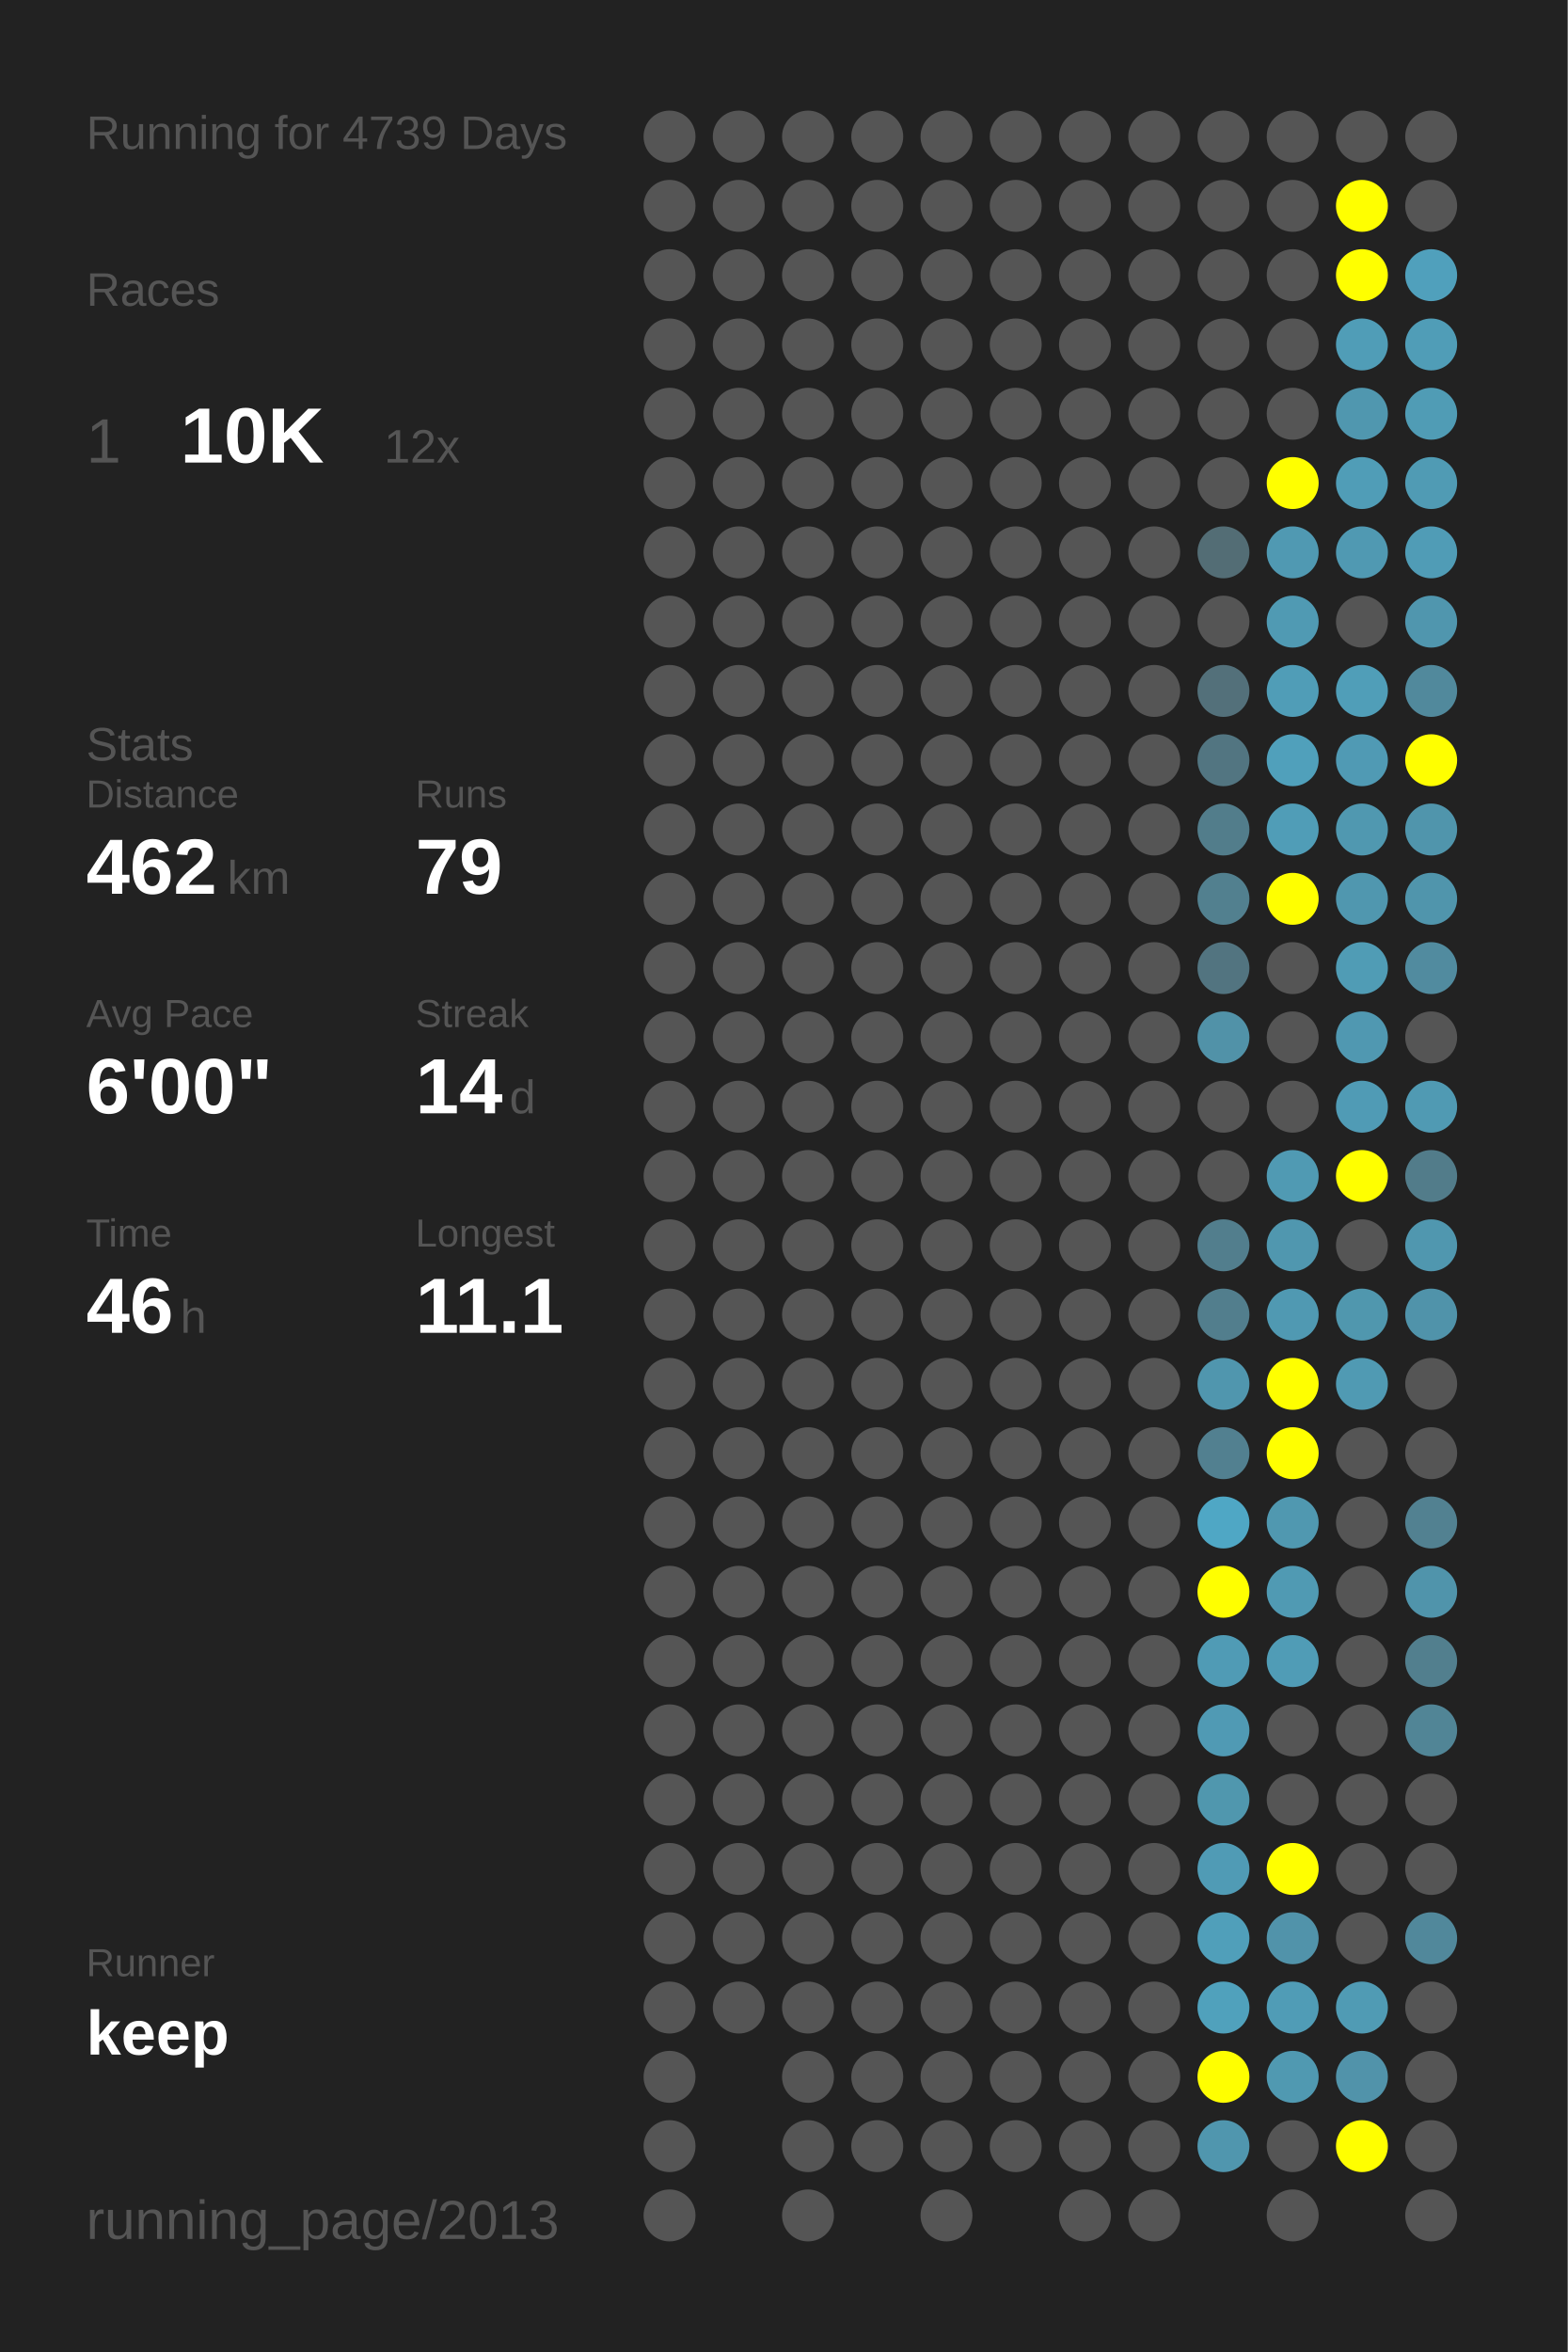
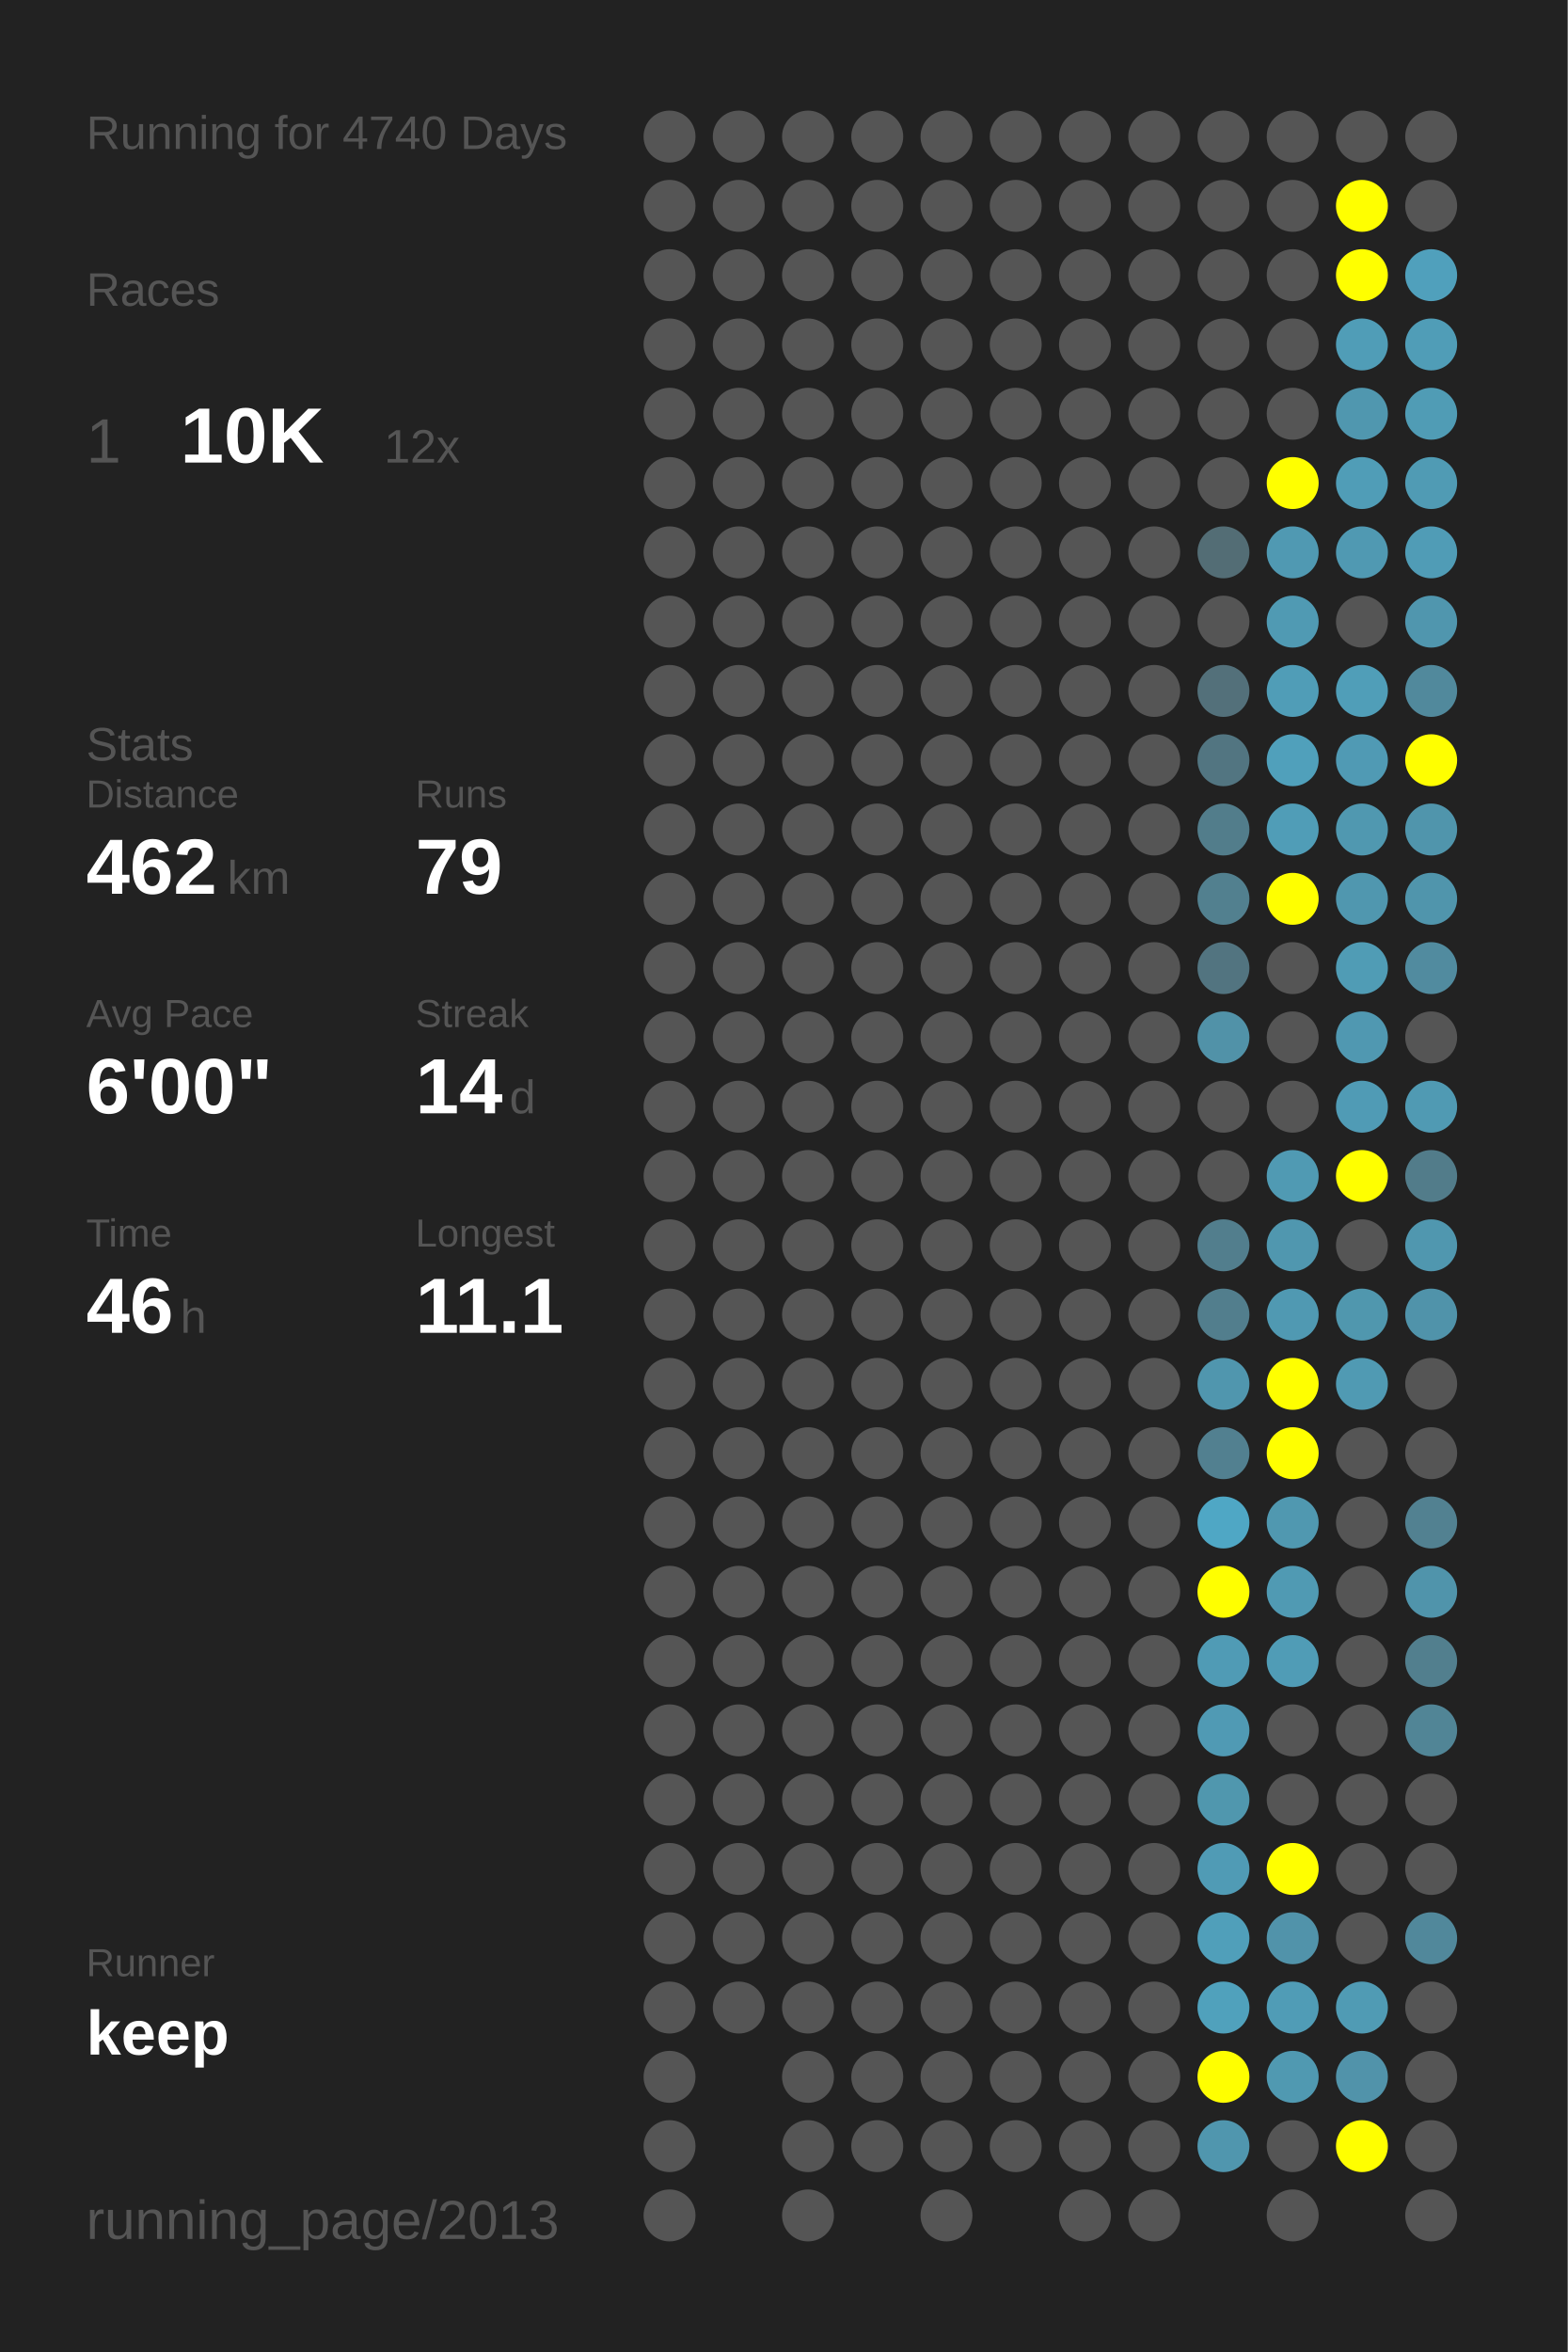
<svg xmlns="http://www.w3.org/2000/svg" baseProfile="full" height="300mm" version="1.1" viewBox="0,0,200,300" width="200mm">
  <defs />
  <rect fill="#222222" height="300" width="200" x="0" y="0" />
-   <text fill="#555555" style="font-size:6px; font-family:Arial;" x="11" y="19">Running for 4739 Days</text>
+   <text fill="#555555" style="font-size:6px; font-family:Arial;" x="11" y="19">Running for 4740 Days</text>
  <text fill="#555555" style="font-size:6px; font-family:Arial;" x="11" y="39">Races</text>
  <text fill="#555555" style="font-size:8px; font-family:Arial;" x="11" y="59">1</text>
  <text fill="#FFFFFF" style="font-size:10px; font-family:Arial; font-weight:bold;" x="23" y="59">10K</text>
  <text fill="#555555" style="font-size:6px; font-family:Arial;" x="49" y="59">12x</text>
  <text fill="#555555" style="font-size:6px; font-family:Arial;" x="11" y="97">Stats</text>
  <text fill="#555555" style="font-size:5px; font-family:Arial;" x="11" y="103">Distance</text>
  <text fill="#FFFFFF" style="font-size:10px; font-family:Arial; font-weight:bold;" x="11" y="114">462</text>
  <text fill="#555555" style="font-size:6px; font-family:Arial;" x="29" y="114">km</text>
  <text fill="#555555" style="font-size:5px; font-family:Arial;" x="53" y="103">Runs</text>
  <text fill="#FFFFFF" style="font-size:10px; font-family:Arial; font-weight:bold;" x="53" y="114">79</text>
  <text fill="#555555" style="font-size:5px; font-family:Arial;" x="11" y="131">Avg Pace</text>
  <text fill="#FFFFFF" style="font-size:10px; font-family:Arial; font-weight:bold;" x="11" y="142">6'00"</text>
  <text fill="#555555" style="font-size:5px; font-family:Arial;" x="53" y="131">Streak</text>
  <text fill="#FFFFFF" style="font-size:10px; font-family:Arial; font-weight:bold;" x="53" y="142">14</text>
  <text fill="#555555" style="font-size:6px; font-family:Arial;" x="65" y="142">d</text>
  <text fill="#555555" style="font-size:5px; font-family:Arial;" x="11" y="159">Time</text>
  <text fill="#FFFFFF" style="font-size:10px; font-family:Arial; font-weight:bold;" x="11" y="170">46</text>
  <text fill="#555555" style="font-size:6px; font-family:Arial;" x="23" y="170">h</text>
  <text fill="#555555" style="font-size:5px; font-family:Arial;" x="53" y="159">Longest</text>
  <text fill="#FFFFFF" style="font-size:10px; font-family:Arial; font-weight:bold;" x="53" y="170">11.1</text>
  <text fill="#555555" style="font-size:5px; font-family:Arial;" x="11" y="252.065">Runner</text>
  <text fill="#FFFFFF" style="font-size:8px; font-family:Arial; font-weight:bold;" x="11" y="262.065">keep</text>
  <text fill="#555555" style="font-size:7px; font-family:Arial;" x="11" y="285.581">running_page/2013</text>
  <circle cx="85.417" cy="17.419" fill="#555555" r="3.312" />
  <circle cx="85.417" cy="26.258" fill="#555555" r="3.312" />
  <circle cx="85.417" cy="35.097" fill="#555555" r="3.312" />
  <circle cx="85.417" cy="43.935" fill="#555555" r="3.312" />
  <circle cx="85.417" cy="52.774" fill="#555555" r="3.312" />
  <circle cx="85.417" cy="61.613" fill="#555555" r="3.312" />
  <circle cx="85.417" cy="70.452" fill="#555555" r="3.312" />
  <circle cx="85.417" cy="79.29" fill="#555555" r="3.312" />
  <circle cx="85.417" cy="88.129" fill="#555555" r="3.312" />
  <circle cx="85.417" cy="96.968" fill="#555555" r="3.312" />
  <circle cx="85.417" cy="105.806" fill="#555555" r="3.312" />
  <circle cx="85.417" cy="114.645" fill="#555555" r="3.312" />
  <circle cx="85.417" cy="123.484" fill="#555555" r="3.312" />
  <circle cx="85.417" cy="132.323" fill="#555555" r="3.312" />
  <circle cx="85.417" cy="141.161" fill="#555555" r="3.312" />
  <circle cx="85.417" cy="150" fill="#555555" r="3.312" />
  <circle cx="85.417" cy="158.839" fill="#555555" r="3.312" />
  <circle cx="85.417" cy="167.677" fill="#555555" r="3.312" />
  <circle cx="85.417" cy="176.516" fill="#555555" r="3.312" />
  <circle cx="85.417" cy="185.355" fill="#555555" r="3.312" />
  <circle cx="85.417" cy="194.194" fill="#555555" r="3.312" />
  <circle cx="85.417" cy="203.032" fill="#555555" r="3.312" />
  <circle cx="85.417" cy="211.871" fill="#555555" r="3.312" />
  <circle cx="85.417" cy="220.71" fill="#555555" r="3.312" />
  <circle cx="85.417" cy="229.548" fill="#555555" r="3.312" />
  <circle cx="85.417" cy="238.387" fill="#555555" r="3.312" />
  <circle cx="85.417" cy="247.226" fill="#555555" r="3.312" />
  <circle cx="85.417" cy="256.065" fill="#555555" r="3.312" />
  <circle cx="85.417" cy="264.903" fill="#555555" r="3.312" />
  <circle cx="85.417" cy="273.742" fill="#555555" r="3.312" />
  <circle cx="85.417" cy="282.581" fill="#555555" r="3.312" />
  <circle cx="94.25" cy="17.419" fill="#555555" r="3.312" />
  <circle cx="94.25" cy="26.258" fill="#555555" r="3.312" />
  <circle cx="94.25" cy="35.097" fill="#555555" r="3.312" />
  <circle cx="94.25" cy="43.935" fill="#555555" r="3.312" />
  <circle cx="94.25" cy="52.774" fill="#555555" r="3.312" />
  <circle cx="94.25" cy="61.613" fill="#555555" r="3.312" />
  <circle cx="94.25" cy="70.452" fill="#555555" r="3.312" />
  <circle cx="94.25" cy="79.29" fill="#555555" r="3.312" />
  <circle cx="94.25" cy="88.129" fill="#555555" r="3.312" />
  <circle cx="94.25" cy="96.968" fill="#555555" r="3.312" />
  <circle cx="94.25" cy="105.806" fill="#555555" r="3.312" />
  <circle cx="94.25" cy="114.645" fill="#555555" r="3.312" />
  <circle cx="94.25" cy="123.484" fill="#555555" r="3.312" />
  <circle cx="94.25" cy="132.323" fill="#555555" r="3.312" />
  <circle cx="94.25" cy="141.161" fill="#555555" r="3.312" />
  <circle cx="94.25" cy="150" fill="#555555" r="3.312" />
  <circle cx="94.25" cy="158.839" fill="#555555" r="3.312" />
  <circle cx="94.25" cy="167.677" fill="#555555" r="3.312" />
  <circle cx="94.25" cy="176.516" fill="#555555" r="3.312" />
  <circle cx="94.25" cy="185.355" fill="#555555" r="3.312" />
  <circle cx="94.25" cy="194.194" fill="#555555" r="3.312" />
  <circle cx="94.25" cy="203.032" fill="#555555" r="3.312" />
  <circle cx="94.25" cy="211.871" fill="#555555" r="3.312" />
  <circle cx="94.25" cy="220.71" fill="#555555" r="3.312" />
  <circle cx="94.25" cy="229.548" fill="#555555" r="3.312" />
  <circle cx="94.25" cy="238.387" fill="#555555" r="3.312" />
  <circle cx="94.25" cy="247.226" fill="#555555" r="3.312" />
  <circle cx="94.25" cy="256.065" fill="#555555" r="3.312" />
  <circle cx="103.083" cy="17.419" fill="#555555" r="3.312" />
  <circle cx="103.083" cy="26.258" fill="#555555" r="3.312" />
  <circle cx="103.083" cy="35.097" fill="#555555" r="3.312" />
  <circle cx="103.083" cy="43.935" fill="#555555" r="3.312" />
  <circle cx="103.083" cy="52.774" fill="#555555" r="3.312" />
  <circle cx="103.083" cy="61.613" fill="#555555" r="3.312" />
  <circle cx="103.083" cy="70.452" fill="#555555" r="3.312" />
  <circle cx="103.083" cy="79.29" fill="#555555" r="3.312" />
  <circle cx="103.083" cy="88.129" fill="#555555" r="3.312" />
  <circle cx="103.083" cy="96.968" fill="#555555" r="3.312" />
  <circle cx="103.083" cy="105.806" fill="#555555" r="3.312" />
  <circle cx="103.083" cy="114.645" fill="#555555" r="3.312" />
  <circle cx="103.083" cy="123.484" fill="#555555" r="3.312" />
  <circle cx="103.083" cy="132.323" fill="#555555" r="3.312" />
  <circle cx="103.083" cy="141.161" fill="#555555" r="3.312" />
  <circle cx="103.083" cy="150" fill="#555555" r="3.312" />
  <circle cx="103.083" cy="158.839" fill="#555555" r="3.312" />
  <circle cx="103.083" cy="167.677" fill="#555555" r="3.312" />
  <circle cx="103.083" cy="176.516" fill="#555555" r="3.312" />
  <circle cx="103.083" cy="185.355" fill="#555555" r="3.312" />
  <circle cx="103.083" cy="194.194" fill="#555555" r="3.312" />
  <circle cx="103.083" cy="203.032" fill="#555555" r="3.312" />
  <circle cx="103.083" cy="211.871" fill="#555555" r="3.312" />
  <circle cx="103.083" cy="220.71" fill="#555555" r="3.312" />
  <circle cx="103.083" cy="229.548" fill="#555555" r="3.312" />
  <circle cx="103.083" cy="238.387" fill="#555555" r="3.312" />
  <circle cx="103.083" cy="247.226" fill="#555555" r="3.312" />
  <circle cx="103.083" cy="256.065" fill="#555555" r="3.312" />
  <circle cx="103.083" cy="264.903" fill="#555555" r="3.312" />
  <circle cx="103.083" cy="273.742" fill="#555555" r="3.312" />
  <circle cx="103.083" cy="282.581" fill="#555555" r="3.312" />
  <circle cx="111.917" cy="17.419" fill="#555555" r="3.312" />
  <circle cx="111.917" cy="26.258" fill="#555555" r="3.312" />
  <circle cx="111.917" cy="35.097" fill="#555555" r="3.312" />
  <circle cx="111.917" cy="43.935" fill="#555555" r="3.312" />
  <circle cx="111.917" cy="52.774" fill="#555555" r="3.312" />
  <circle cx="111.917" cy="61.613" fill="#555555" r="3.312" />
  <circle cx="111.917" cy="70.452" fill="#555555" r="3.312" />
  <circle cx="111.917" cy="79.29" fill="#555555" r="3.312" />
  <circle cx="111.917" cy="88.129" fill="#555555" r="3.312" />
  <circle cx="111.917" cy="96.968" fill="#555555" r="3.312" />
  <circle cx="111.917" cy="105.806" fill="#555555" r="3.312" />
  <circle cx="111.917" cy="114.645" fill="#555555" r="3.312" />
  <circle cx="111.917" cy="123.484" fill="#555555" r="3.312" />
  <circle cx="111.917" cy="132.323" fill="#555555" r="3.312" />
  <circle cx="111.917" cy="141.161" fill="#555555" r="3.312" />
  <circle cx="111.917" cy="150" fill="#555555" r="3.312" />
  <circle cx="111.917" cy="158.839" fill="#555555" r="3.312" />
  <circle cx="111.917" cy="167.677" fill="#555555" r="3.312" />
  <circle cx="111.917" cy="176.516" fill="#555555" r="3.312" />
  <circle cx="111.917" cy="185.355" fill="#555555" r="3.312" />
  <circle cx="111.917" cy="194.194" fill="#555555" r="3.312" />
  <circle cx="111.917" cy="203.032" fill="#555555" r="3.312" />
  <circle cx="111.917" cy="211.871" fill="#555555" r="3.312" />
  <circle cx="111.917" cy="220.71" fill="#555555" r="3.312" />
  <circle cx="111.917" cy="229.548" fill="#555555" r="3.312" />
  <circle cx="111.917" cy="238.387" fill="#555555" r="3.312" />
  <circle cx="111.917" cy="247.226" fill="#555555" r="3.312" />
  <circle cx="111.917" cy="256.065" fill="#555555" r="3.312" />
  <circle cx="111.917" cy="264.903" fill="#555555" r="3.312" />
  <circle cx="111.917" cy="273.742" fill="#555555" r="3.312" />
  <circle cx="120.75" cy="17.419" fill="#555555" r="3.312" />
  <circle cx="120.75" cy="26.258" fill="#555555" r="3.312" />
  <circle cx="120.75" cy="35.097" fill="#555555" r="3.312" />
  <circle cx="120.75" cy="43.935" fill="#555555" r="3.312" />
  <circle cx="120.75" cy="52.774" fill="#555555" r="3.312" />
  <circle cx="120.75" cy="61.613" fill="#555555" r="3.312" />
  <circle cx="120.75" cy="70.452" fill="#555555" r="3.312" />
  <circle cx="120.75" cy="79.29" fill="#555555" r="3.312" />
  <circle cx="120.75" cy="88.129" fill="#555555" r="3.312" />
  <circle cx="120.75" cy="96.968" fill="#555555" r="3.312" />
  <circle cx="120.75" cy="105.806" fill="#555555" r="3.312" />
  <circle cx="120.75" cy="114.645" fill="#555555" r="3.312" />
  <circle cx="120.75" cy="123.484" fill="#555555" r="3.312" />
  <circle cx="120.75" cy="132.323" fill="#555555" r="3.312" />
  <circle cx="120.75" cy="141.161" fill="#555555" r="3.312" />
  <circle cx="120.75" cy="150" fill="#555555" r="3.312" />
  <circle cx="120.75" cy="158.839" fill="#555555" r="3.312" />
  <circle cx="120.75" cy="167.677" fill="#555555" r="3.312" />
  <circle cx="120.75" cy="176.516" fill="#555555" r="3.312" />
  <circle cx="120.75" cy="185.355" fill="#555555" r="3.312" />
  <circle cx="120.75" cy="194.194" fill="#555555" r="3.312" />
  <circle cx="120.75" cy="203.032" fill="#555555" r="3.312" />
  <circle cx="120.75" cy="211.871" fill="#555555" r="3.312" />
  <circle cx="120.75" cy="220.71" fill="#555555" r="3.312" />
  <circle cx="120.75" cy="229.548" fill="#555555" r="3.312" />
  <circle cx="120.75" cy="238.387" fill="#555555" r="3.312" />
  <circle cx="120.75" cy="247.226" fill="#555555" r="3.312" />
  <circle cx="120.75" cy="256.065" fill="#555555" r="3.312" />
  <circle cx="120.75" cy="264.903" fill="#555555" r="3.312" />
  <circle cx="120.75" cy="273.742" fill="#555555" r="3.312" />
  <circle cx="120.75" cy="282.581" fill="#555555" r="3.312" />
  <circle cx="129.583" cy="17.419" fill="#555555" r="3.312" />
  <circle cx="129.583" cy="26.258" fill="#555555" r="3.312" />
  <circle cx="129.583" cy="35.097" fill="#555555" r="3.312" />
  <circle cx="129.583" cy="43.935" fill="#555555" r="3.312" />
  <circle cx="129.583" cy="52.774" fill="#555555" r="3.312" />
  <circle cx="129.583" cy="61.613" fill="#555555" r="3.312" />
  <circle cx="129.583" cy="70.452" fill="#555555" r="3.312" />
  <circle cx="129.583" cy="79.29" fill="#555555" r="3.312" />
  <circle cx="129.583" cy="88.129" fill="#555555" r="3.312" />
  <circle cx="129.583" cy="96.968" fill="#555555" r="3.312" />
  <circle cx="129.583" cy="105.806" fill="#555555" r="3.312" />
  <circle cx="129.583" cy="114.645" fill="#555555" r="3.312" />
  <circle cx="129.583" cy="123.484" fill="#555555" r="3.312" />
  <circle cx="129.583" cy="132.323" fill="#555555" r="3.312" />
  <circle cx="129.583" cy="141.161" fill="#555555" r="3.312" />
  <circle cx="129.583" cy="150" fill="#555555" r="3.312" />
  <circle cx="129.583" cy="158.839" fill="#555555" r="3.312" />
  <circle cx="129.583" cy="167.677" fill="#555555" r="3.312" />
  <circle cx="129.583" cy="176.516" fill="#555555" r="3.312" />
  <circle cx="129.583" cy="185.355" fill="#555555" r="3.312" />
  <circle cx="129.583" cy="194.194" fill="#555555" r="3.312" />
  <circle cx="129.583" cy="203.032" fill="#555555" r="3.312" />
  <circle cx="129.583" cy="211.871" fill="#555555" r="3.312" />
  <circle cx="129.583" cy="220.71" fill="#555555" r="3.312" />
  <circle cx="129.583" cy="229.548" fill="#555555" r="3.312" />
  <circle cx="129.583" cy="238.387" fill="#555555" r="3.312" />
  <circle cx="129.583" cy="247.226" fill="#555555" r="3.312" />
  <circle cx="129.583" cy="256.065" fill="#555555" r="3.312" />
  <circle cx="129.583" cy="264.903" fill="#555555" r="3.312" />
  <circle cx="129.583" cy="273.742" fill="#555555" r="3.312" />
  <circle cx="138.417" cy="17.419" fill="#555555" r="3.312" />
  <circle cx="138.417" cy="26.258" fill="#555555" r="3.312" />
  <circle cx="138.417" cy="35.097" fill="#555555" r="3.312" />
  <circle cx="138.417" cy="43.935" fill="#555555" r="3.312" />
  <circle cx="138.417" cy="52.774" fill="#555555" r="3.312" />
  <circle cx="138.417" cy="61.613" fill="#555555" r="3.312" />
  <circle cx="138.417" cy="70.452" fill="#555555" r="3.312" />
  <circle cx="138.417" cy="79.29" fill="#555555" r="3.312" />
  <circle cx="138.417" cy="88.129" fill="#555555" r="3.312" />
  <circle cx="138.417" cy="96.968" fill="#555555" r="3.312" />
  <circle cx="138.417" cy="105.806" fill="#555555" r="3.312" />
  <circle cx="138.417" cy="114.645" fill="#555555" r="3.312" />
  <circle cx="138.417" cy="123.484" fill="#555555" r="3.312" />
  <circle cx="138.417" cy="132.323" fill="#555555" r="3.312" />
  <circle cx="138.417" cy="141.161" fill="#555555" r="3.312" />
  <circle cx="138.417" cy="150" fill="#555555" r="3.312" />
  <circle cx="138.417" cy="158.839" fill="#555555" r="3.312" />
  <circle cx="138.417" cy="167.677" fill="#555555" r="3.312" />
  <circle cx="138.417" cy="176.516" fill="#555555" r="3.312" />
  <circle cx="138.417" cy="185.355" fill="#555555" r="3.312" />
  <circle cx="138.417" cy="194.194" fill="#555555" r="3.312" />
  <circle cx="138.417" cy="203.032" fill="#555555" r="3.312" />
  <circle cx="138.417" cy="211.871" fill="#555555" r="3.312" />
  <circle cx="138.417" cy="220.71" fill="#555555" r="3.312" />
  <circle cx="138.417" cy="229.548" fill="#555555" r="3.312" />
  <circle cx="138.417" cy="238.387" fill="#555555" r="3.312" />
  <circle cx="138.417" cy="247.226" fill="#555555" r="3.312" />
  <circle cx="138.417" cy="256.065" fill="#555555" r="3.312" />
  <circle cx="138.417" cy="264.903" fill="#555555" r="3.312" />
  <circle cx="138.417" cy="273.742" fill="#555555" r="3.312" />
  <circle cx="138.417" cy="282.581" fill="#555555" r="3.312" />
  <circle cx="147.25" cy="17.419" fill="#555555" r="3.312" />
  <circle cx="147.25" cy="26.258" fill="#555555" r="3.312" />
  <circle cx="147.25" cy="35.097" fill="#555555" r="3.312" />
  <circle cx="147.25" cy="43.935" fill="#555555" r="3.312" />
  <circle cx="147.25" cy="52.774" fill="#555555" r="3.312" />
  <circle cx="147.25" cy="61.613" fill="#555555" r="3.312" />
  <circle cx="147.25" cy="70.452" fill="#555555" r="3.312" />
  <circle cx="147.25" cy="79.29" fill="#555555" r="3.312" />
  <circle cx="147.25" cy="88.129" fill="#555555" r="3.312" />
  <circle cx="147.25" cy="96.968" fill="#555555" r="3.312" />
  <circle cx="147.25" cy="105.806" fill="#555555" r="3.312" />
  <circle cx="147.25" cy="114.645" fill="#555555" r="3.312" />
  <circle cx="147.25" cy="123.484" fill="#555555" r="3.312" />
  <circle cx="147.25" cy="132.323" fill="#555555" r="3.312" />
  <circle cx="147.25" cy="141.161" fill="#555555" r="3.312" />
  <circle cx="147.25" cy="150" fill="#555555" r="3.312" />
  <circle cx="147.25" cy="158.839" fill="#555555" r="3.312" />
  <circle cx="147.25" cy="167.677" fill="#555555" r="3.312" />
  <circle cx="147.25" cy="176.516" fill="#555555" r="3.312" />
  <circle cx="147.25" cy="185.355" fill="#555555" r="3.312" />
  <circle cx="147.25" cy="194.194" fill="#555555" r="3.312" />
  <circle cx="147.25" cy="203.032" fill="#555555" r="3.312" />
  <circle cx="147.25" cy="211.871" fill="#555555" r="3.312" />
  <circle cx="147.25" cy="220.71" fill="#555555" r="3.312" />
  <circle cx="147.25" cy="229.548" fill="#555555" r="3.312" />
  <circle cx="147.25" cy="238.387" fill="#555555" r="3.312" />
  <circle cx="147.25" cy="247.226" fill="#555555" r="3.312" />
  <circle cx="147.25" cy="256.065" fill="#555555" r="3.312" />
  <circle cx="147.25" cy="264.903" fill="#555555" r="3.312" />
  <circle cx="147.25" cy="273.742" fill="#555555" r="3.312" />
  <circle cx="147.25" cy="282.581" fill="#555555" r="3.312" />
  <circle cx="156.083" cy="17.419" fill="#555555" r="3.312" />
  <circle cx="156.083" cy="26.258" fill="#555555" r="3.312" />
  <circle cx="156.083" cy="35.097" fill="#555555" r="3.312" />
  <circle cx="156.083" cy="43.935" fill="#555555" r="3.312" />
  <circle cx="156.083" cy="52.774" fill="#555555" r="3.312" />
  <circle cx="156.083" cy="61.613" fill="#555555" r="3.312" />
  <circle cx="156.083" cy="70.452" fill="#536d75" r="3.312" />
  <circle cx="156.083" cy="79.29" fill="#555555" r="3.312" />
  <circle cx="156.083" cy="88.129" fill="#53707a" r="3.312" />
  <circle cx="156.083" cy="96.968" fill="#527581" r="3.312" />
  <circle cx="156.083" cy="105.806" fill="#527d8b" r="3.312" />
  <circle cx="156.083" cy="114.645" fill="#52808f" r="3.312" />
  <circle cx="156.083" cy="123.484" fill="#527480" r="3.312" />
  <circle cx="156.083" cy="132.323" fill="#5192a8" r="3.312" />
  <circle cx="156.083" cy="141.161" fill="#555555" r="3.312" />
  <circle cx="156.083" cy="150" fill="#555555" r="3.312" />
  <circle cx="156.083" cy="158.839" fill="#527e8d" r="3.312" />
  <circle cx="156.083" cy="167.677" fill="#527e8d" r="3.312" />
  <circle cx="156.083" cy="176.516" fill="#5096ae" r="3.312" />
  <circle cx="156.083" cy="185.355" fill="#528090" r="3.312" />
  <circle cx="156.083" cy="194.194" fill="#4fa7c5" r="3.312" />
  <circle cx="156.083" cy="203.032" fill="#FFFF00" r="3.312" />
  <circle cx="156.083" cy="211.871" fill="#509bb5" r="3.312" />
  <circle cx="156.083" cy="220.71" fill="#509ab4" r="3.312" />
  <circle cx="156.083" cy="229.548" fill="#5097ae" r="3.312" />
  <circle cx="156.083" cy="238.387" fill="#509bb5" r="3.312" />
  <circle cx="156.083" cy="247.226" fill="#509fba" r="3.312" />
  <circle cx="156.083" cy="256.065" fill="#50a1bc" r="3.312" />
  <circle cx="156.083" cy="264.903" fill="#FFFF00" r="3.312" />
  <circle cx="156.083" cy="273.742" fill="#5096ae" r="3.312" />
  <circle cx="164.917" cy="17.419" fill="#555555" r="3.312" />
  <circle cx="164.917" cy="26.258" fill="#555555" r="3.312" />
  <circle cx="164.917" cy="35.097" fill="#555555" r="3.312" />
  <circle cx="164.917" cy="43.935" fill="#555555" r="3.312" />
  <circle cx="164.917" cy="52.774" fill="#555555" r="3.312" />
  <circle cx="164.917" cy="61.613" fill="#FFFF00" r="3.312" />
  <circle cx="164.917" cy="70.452" fill="#5099b2" r="3.312" />
  <circle cx="164.917" cy="79.29" fill="#509ab3" r="3.312" />
  <circle cx="164.917" cy="88.129" fill="#509db7" r="3.312" />
  <circle cx="164.917" cy="96.968" fill="#50a0bb" r="3.312" />
  <circle cx="164.917" cy="105.806" fill="#509db7" r="3.312" />
  <circle cx="164.917" cy="114.645" fill="#FFFF00" r="3.312" />
  <circle cx="164.917" cy="123.484" fill="#555555" r="3.312" />
  <circle cx="164.917" cy="132.323" fill="#555555" r="3.312" />
  <circle cx="164.917" cy="141.161" fill="#555555" r="3.312" />
  <circle cx="164.917" cy="150" fill="#509ab3" r="3.312" />
  <circle cx="164.917" cy="158.839" fill="#5097af" r="3.312" />
  <circle cx="164.917" cy="167.677" fill="#5099b2" r="3.312" />
  <circle cx="164.917" cy="176.516" fill="#FFFF00" r="3.312" />
  <circle cx="164.917" cy="185.355" fill="#FFFF00" r="3.312" />
  <circle cx="164.917" cy="194.194" fill="#5098b0" r="3.312" />
  <circle cx="164.917" cy="203.032" fill="#509ab3" r="3.312" />
  <circle cx="164.917" cy="211.871" fill="#509cb6" r="3.312" />
  <circle cx="164.917" cy="220.71" fill="#555555" r="3.312" />
  <circle cx="164.917" cy="229.548" fill="#555555" r="3.312" />
  <circle cx="164.917" cy="238.387" fill="#FFFF00" r="3.312" />
  <circle cx="164.917" cy="247.226" fill="#5193aa" r="3.312" />
  <circle cx="164.917" cy="256.065" fill="#509cb6" r="3.312" />
  <circle cx="164.917" cy="264.903" fill="#5099b1" r="3.312" />
  <circle cx="164.917" cy="273.742" fill="#555555" r="3.312" />
  <circle cx="164.917" cy="282.581" fill="#555555" r="3.312" />
  <circle cx="173.75" cy="17.419" fill="#555555" r="3.312" />
  <circle cx="173.75" cy="26.258" fill="#FFFF00" r="3.312" />
  <circle cx="173.75" cy="35.097" fill="#FFFF00" r="3.312" />
  <circle cx="173.75" cy="43.935" fill="#509db7" r="3.312" />
  <circle cx="173.75" cy="52.774" fill="#5097af" r="3.312" />
  <circle cx="173.75" cy="61.613" fill="#509db7" r="3.312" />
  <circle cx="173.75" cy="70.452" fill="#5099b2" r="3.312" />
  <circle cx="173.75" cy="79.29" fill="#555555" r="3.312" />
  <circle cx="173.75" cy="88.129" fill="#509eb8" r="3.312" />
  <circle cx="173.75" cy="96.968" fill="#509ab4" r="3.312" />
  <circle cx="173.75" cy="105.806" fill="#5098b0" r="3.312" />
  <circle cx="173.75" cy="114.645" fill="#5097af" r="3.312" />
  <circle cx="173.75" cy="123.484" fill="#509cb5" r="3.312" />
  <circle cx="173.75" cy="132.323" fill="#5098b1" r="3.312" />
  <circle cx="173.75" cy="141.161" fill="#509bb5" r="3.312" />
  <circle cx="173.75" cy="150" fill="#FFFF00" r="3.312" />
  <circle cx="173.75" cy="158.839" fill="#555555" r="3.312" />
  <circle cx="173.75" cy="167.677" fill="#5097ae" r="3.312" />
  <circle cx="173.75" cy="176.516" fill="#509ab3" r="3.312" />
  <circle cx="173.75" cy="185.355" fill="#555555" r="3.312" />
  <circle cx="173.75" cy="194.194" fill="#555555" r="3.312" />
  <circle cx="173.75" cy="203.032" fill="#555555" r="3.312" />
  <circle cx="173.75" cy="211.871" fill="#555555" r="3.312" />
  <circle cx="173.75" cy="220.71" fill="#555555" r="3.312" />
  <circle cx="173.75" cy="229.548" fill="#555555" r="3.312" />
  <circle cx="173.75" cy="238.387" fill="#555555" r="3.312" />
  <circle cx="173.75" cy="247.226" fill="#555555" r="3.312" />
  <circle cx="173.75" cy="256.065" fill="#509bb4" r="3.312" />
  <circle cx="173.75" cy="264.903" fill="#5193aa" r="3.312" />
  <circle cx="173.75" cy="273.742" fill="#FFFF00" r="3.312" />
  <circle cx="182.583" cy="17.419" fill="#555555" r="3.312" />
  <circle cx="182.583" cy="26.258" fill="#555555" r="3.312" />
  <circle cx="182.583" cy="35.097" fill="#50a0bc" r="3.312" />
  <circle cx="182.583" cy="43.935" fill="#509db7" r="3.312" />
  <circle cx="182.583" cy="52.774" fill="#509cb5" r="3.312" />
  <circle cx="182.583" cy="61.613" fill="#509bb4" r="3.312" />
  <circle cx="182.583" cy="70.452" fill="#509cb6" r="3.312" />
  <circle cx="182.583" cy="79.29" fill="#5096ae" r="3.312" />
  <circle cx="182.583" cy="88.129" fill="#51899c" r="3.312" />
  <circle cx="182.583" cy="96.968" fill="#FFFF00" r="3.312" />
  <circle cx="182.583" cy="105.806" fill="#5095ac" r="3.312" />
  <circle cx="182.583" cy="114.645" fill="#5095ac" r="3.312" />
  <circle cx="182.583" cy="123.484" fill="#518b9f" r="3.312" />
  <circle cx="182.583" cy="132.323" fill="#555555" r="3.312" />
  <circle cx="182.583" cy="141.161" fill="#509ab3" r="3.312" />
  <circle cx="182.583" cy="150" fill="#527c8a" r="3.312" />
  <circle cx="182.583" cy="158.839" fill="#5097af" r="3.312" />
  <circle cx="182.583" cy="167.677" fill="#5093aa" r="3.312" />
  <circle cx="182.583" cy="176.516" fill="#555555" r="3.312" />
  <circle cx="182.583" cy="185.355" fill="#555555" r="3.312" />
  <circle cx="182.583" cy="194.194" fill="#528191" r="3.312" />
  <circle cx="182.583" cy="203.032" fill="#5094ab" r="3.312" />
  <circle cx="182.583" cy="211.871" fill="#527f8e" r="3.312" />
  <circle cx="182.583" cy="220.71" fill="#518596" r="3.312" />
  <circle cx="182.583" cy="229.548" fill="#555555" r="3.312" />
  <circle cx="182.583" cy="238.387" fill="#555555" r="3.312" />
  <circle cx="182.583" cy="247.226" fill="#51889b" r="3.312" />
  <circle cx="182.583" cy="256.065" fill="#555555" r="3.312" />
  <circle cx="182.583" cy="264.903" fill="#555555" r="3.312" />
  <circle cx="182.583" cy="273.742" fill="#555555" r="3.312" />
  <circle cx="182.583" cy="282.581" fill="#555555" r="3.312" />
</svg>
